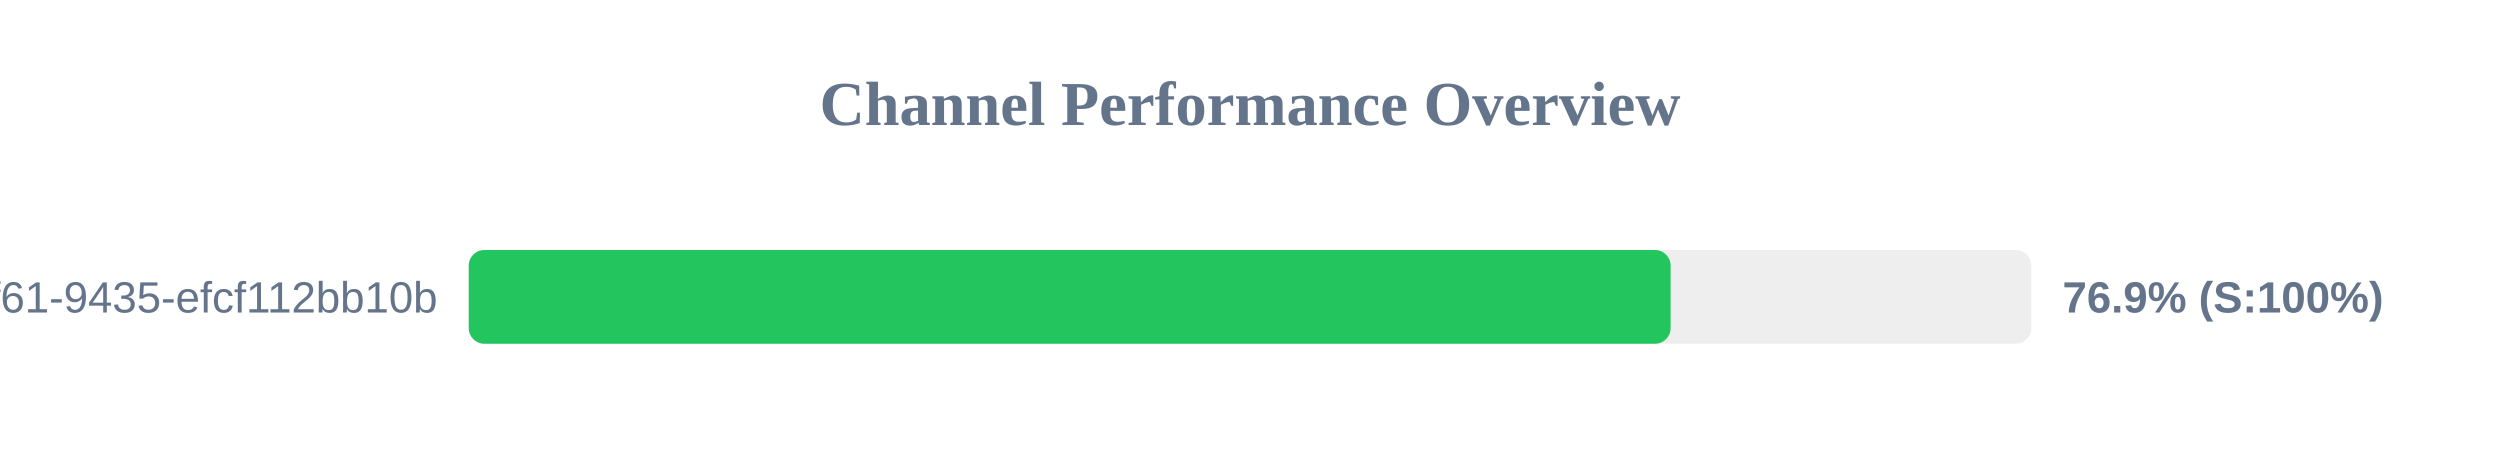
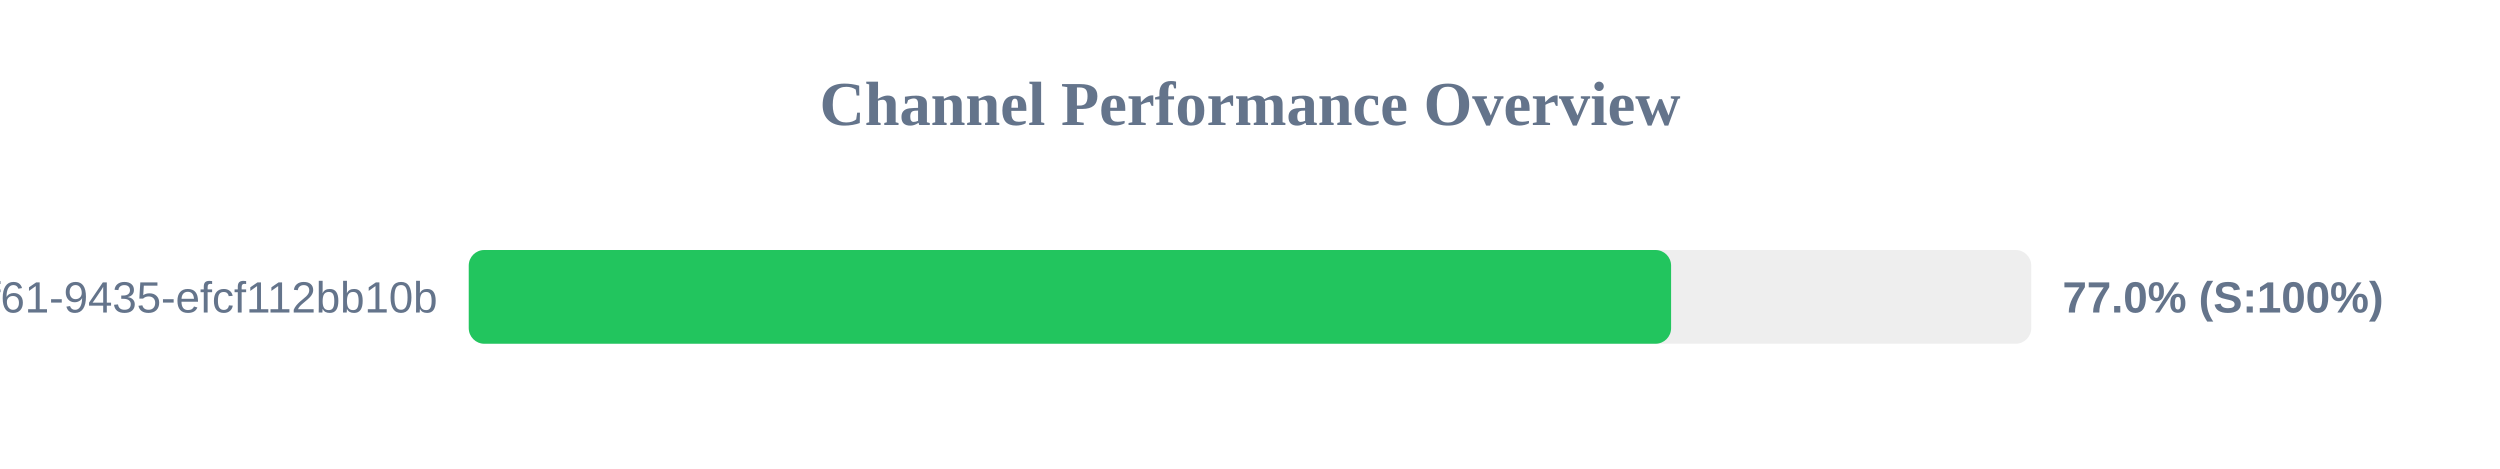
<svg xmlns="http://www.w3.org/2000/svg" width="800" height="150" version="1.1">
  <style>
        .row { font: 14px Arial; fill: #64748b; }
        .score { font: bold 14px Arial; fill: #64748b; }
    </style>
  <text x="400" y="40" text-anchor="middle" font-size="20px" font-weight="bold" fill="#64748b">Channel Performance Overview</text>
  <rect x="150" y="80" width="500" height="30" fill="#eee" rx="5" />
-   <rect x="150" y="80" width="384.6" height="30" fill="#22c55e" rx="5" />
+   <rect x="150" y="80" width="384.75" height="30" fill="#22c55e" rx="5" />
  <text x="140" y="100" text-anchor="end" class="row">?uuid=07c122ad-50b2-4f61-9435-efcf112bb10b</text>
-   <text x="660" y="100" text-anchor="start" class="score">76.9% (S:100%)</text>
+   <text x="660" y="100" text-anchor="start" class="score">77.0% (S:100%)</text>
</svg>
